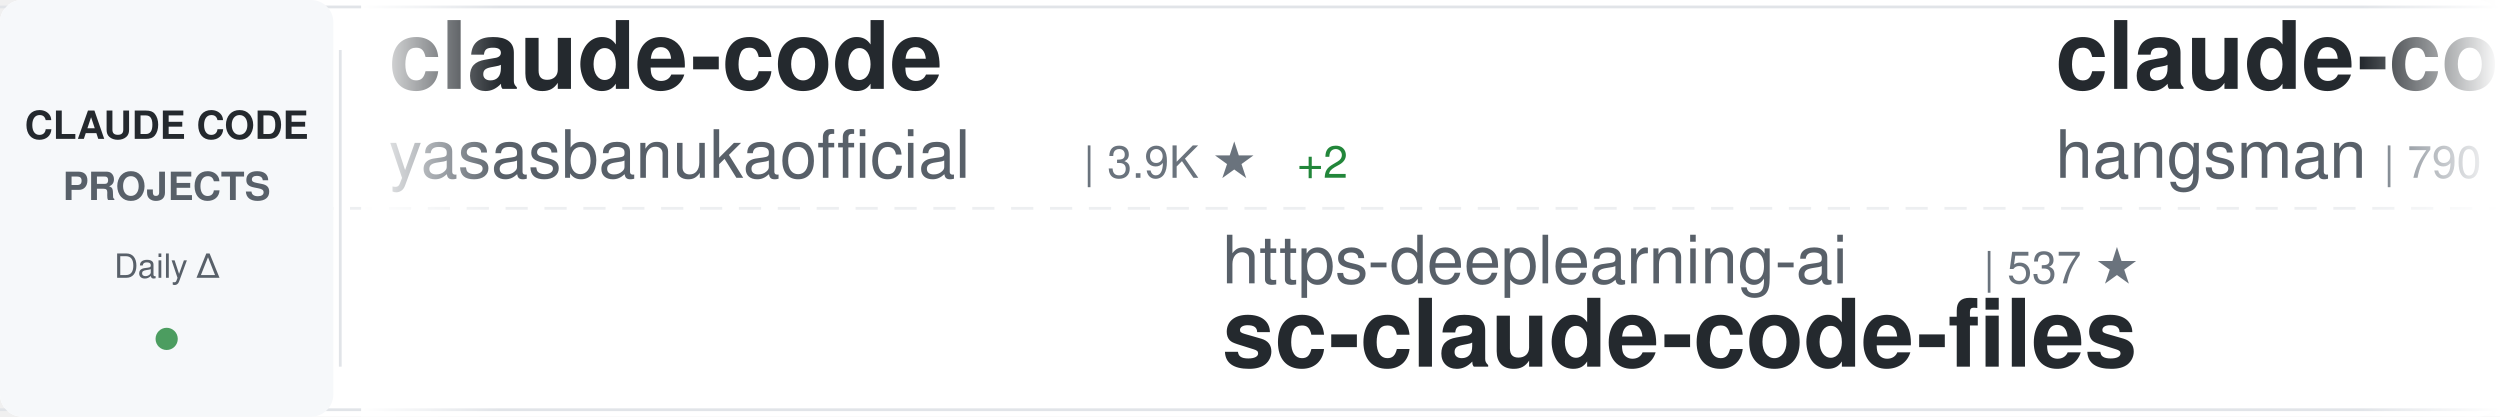
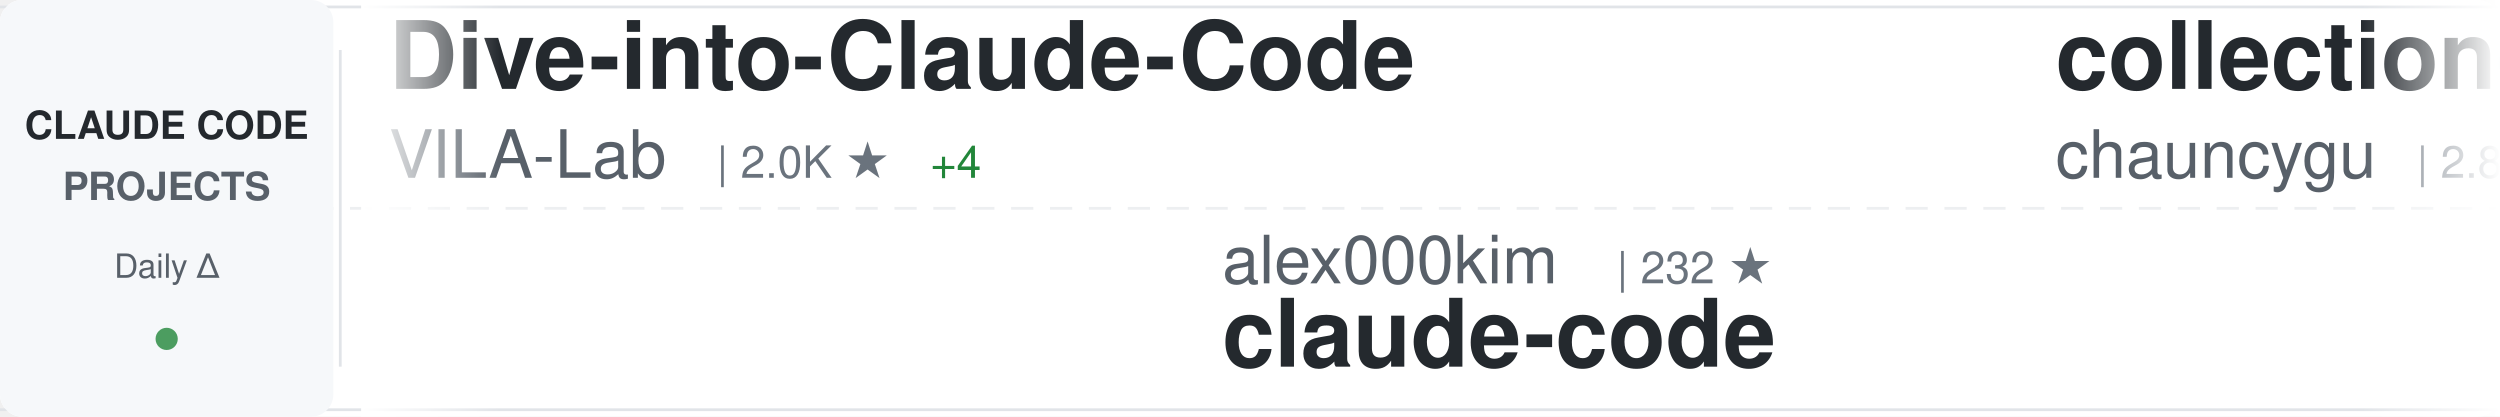
<svg xmlns="http://www.w3.org/2000/svg" width="900" height="150">
  <defs>
    <linearGradient id="awesomeLeftFade" x1="0%" y1="0%" x2="100%" y2="0%">
      <stop offset="0%" style="stop-color:#ffffff;stop-opacity:1" />
      <stop offset="100%" style="stop-color:#ffffff;stop-opacity:0" />
    </linearGradient>
    <linearGradient id="awesomeRightFade" x1="0%" y1="0%" x2="100%" y2="0%">
      <stop offset="0%" style="stop-color:#ffffff;stop-opacity:0" />
      <stop offset="100%" style="stop-color:#ffffff;stop-opacity:1" />
    </linearGradient>
  </defs>
  <rect width="900" height="150" fill="#ffffff" rx="8" />
  <rect x="0" y="2" width="900" height="1" fill="#e1e4e8" />
  <rect x="0" y="147" width="900" height="1" fill="#e1e4e8" />
  <line x1="0" y1="75" x2="900" y2="75" stroke="#e1e4e8" stroke-width="1" stroke-dasharray="8 6" opacity="0.6" />
  <rect x="0" y="0" width="120" height="150" fill="#f6f8fa" rx="8" />
  <text x="60" y="50" font-family="-apple-system, BlinkMacSystemFont, 'Segoe UI', Helvetica, Arial, sans-serif" font-size="14" font-weight="600" fill="#24292e" text-anchor="middle">CLAUDE CODE</text>
  <text x="60" y="72" font-family="-apple-system, BlinkMacSystemFont, 'Segoe UI', Helvetica, Arial, sans-serif" font-size="14" font-weight="600" fill="#586069" text-anchor="middle">PROJECTS</text>
  <text x="60" y="100" font-family="-apple-system, BlinkMacSystemFont, 'Segoe UI', Helvetica, Arial, sans-serif" font-size="12" font-weight="500" fill="#586069" text-anchor="middle">Daily Δ</text>
  <circle cx="60" cy="122" r="4" fill="#22863a" opacity="0.8" />
  <rect x="122" y="18" width="1" height="114" fill="#e1e4e8" />
  <clipPath id="awesomeTickerClip">
    <rect x="130" y="0" width="770" height="150" />
  </clipPath>
  <g clip-path="url(#awesomeTickerClip)">
    <g id="awesomeTickerItems">
      <animateTransform attributeName="transform" attributeType="XML" type="translate" from="0 0" to="-3000 0" dur="54s" repeatCount="indefinite" />
      <g transform="translate(0, 0)">
-         <text x="140" y="32" font-family="-apple-system, BlinkMacSystemFont, 'Segoe UI', Helvetica, Arial, sans-serif" font-size="34" font-weight="600" fill="#24292e">claude-code</text>
-         <text x="140" y="64" font-family="-apple-system, BlinkMacSystemFont, 'Segoe UI', Helvetica, Arial, sans-serif" font-size="24" font-weight="400" fill="#586069">yasasbanukaofficial</text>
-         <text x="390" y="64" font-family="-apple-system, BlinkMacSystemFont, 'Segoe UI', Helvetica, Arial, sans-serif" font-size="16" font-weight="500" fill="#6a737d">| 3.9K ★</text>
-         <text x="467" y="64" font-family="-apple-system, BlinkMacSystemFont, 'Segoe UI', Helvetica, Arial, sans-serif" font-size="16" font-weight="500" fill="#22863a"> +2</text>
-       </g>
-       <g transform="translate(300, 0)">
-         <text x="140" y="102" font-family="-apple-system, BlinkMacSystemFont, 'Segoe UI', Helvetica, Arial, sans-serif" font-size="24" font-weight="400" fill="#586069">https-deeplearning-ai</text>
-         <text x="414" y="102" font-family="-apple-system, BlinkMacSystemFont, 'Segoe UI', Helvetica, Arial, sans-serif" font-size="16" font-weight="500" fill="#6a737d">| 537 ★</text>
-         <text x="140" y="132" font-family="-apple-system, BlinkMacSystemFont, 'Segoe UI', Helvetica, Arial, sans-serif" font-size="34" font-weight="600" fill="#24292e">sc-claude-code-files</text>
-       </g>
-       <g transform="translate(600, 0)">
-         <text x="140" y="32" font-family="-apple-system, BlinkMacSystemFont, 'Segoe UI', Helvetica, Arial, sans-serif" font-size="34" font-weight="600" fill="#24292e">claude-code-source</text>
-         <text x="140" y="64" font-family="-apple-system, BlinkMacSystemFont, 'Segoe UI', Helvetica, Arial, sans-serif" font-size="24" font-weight="400" fill="#586069">hangsman</text>
-         <text x="258" y="64" font-family="-apple-system, BlinkMacSystemFont, 'Segoe UI', Helvetica, Arial, sans-serif" font-size="16" font-weight="500" fill="#6a737d">| 790 ★</text>
-       </g>
-       <g transform="translate(900, 0)">
-         <text x="140" y="102" font-family="-apple-system, BlinkMacSystemFont, 'Segoe UI', Helvetica, Arial, sans-serif" font-size="24" font-weight="400" fill="#586069">luongnv89</text>
-         <text x="270" y="102" font-family="-apple-system, BlinkMacSystemFont, 'Segoe UI', Helvetica, Arial, sans-serif" font-size="16" font-weight="500" fill="#6a737d">| 40.8K ★</text>
-         <text x="356" y="102" font-family="-apple-system, BlinkMacSystemFont, 'Segoe UI', Helvetica, Arial, sans-serif" font-size="16" font-weight="500" fill="#22863a"> +7</text>
-         <text x="140" y="132" font-family="-apple-system, BlinkMacSystemFont, 'Segoe UI', Helvetica, Arial, sans-serif" font-size="34" font-weight="600" fill="#24292e">claude-howto</text>
-       </g>
-       <g transform="translate(1200, 0)">
-         <text x="140" y="32" font-family="-apple-system, BlinkMacSystemFont, 'Segoe UI', Helvetica, Arial, sans-serif" font-size="34" font-weight="600" fill="#24292e">claude-code-security-rev...</text>
-         <text x="140" y="64" font-family="-apple-system, BlinkMacSystemFont, 'Segoe UI', Helvetica, Arial, sans-serif" font-size="24" font-weight="400" fill="#586069">anthropics</text>
-         <text x="282" y="64" font-family="-apple-system, BlinkMacSystemFont, 'Segoe UI', Helvetica, Arial, sans-serif" font-size="16" font-weight="500" fill="#6a737d">| 5.7K ★</text>
-         <text x="359" y="64" font-family="-apple-system, BlinkMacSystemFont, 'Segoe UI', Helvetica, Arial, sans-serif" font-size="16" font-weight="500" fill="#22863a"> +3</text>
-       </g>
-       <g transform="translate(1500, 0)">
-         <text x="140" y="102" font-family="-apple-system, BlinkMacSystemFont, 'Segoe UI', Helvetica, Arial, sans-serif" font-size="24" font-weight="400" fill="#586069">darcyegb</text>
-         <text x="258" y="102" font-family="-apple-system, BlinkMacSystemFont, 'Segoe UI', Helvetica, Arial, sans-serif" font-size="16" font-weight="500" fill="#6a737d">| 753 ★</text>
-         <text x="326" y="102" font-family="-apple-system, BlinkMacSystemFont, 'Segoe UI', Helvetica, Arial, sans-serif" font-size="16" font-weight="500" fill="#22863a"> +1</text>
-         <text x="140" y="132" font-family="-apple-system, BlinkMacSystemFont, 'Segoe UI', Helvetica, Arial, sans-serif" font-size="34" font-weight="600" fill="#24292e">ClaudeCodeAgents</text>
-       </g>
-       <g transform="translate(1800, 0)">
        <text x="140" y="32" font-family="-apple-system, BlinkMacSystemFont, 'Segoe UI', Helvetica, Arial, sans-serif" font-size="34" font-weight="600" fill="#24292e">Dive-into-Claude-Code</text>
        <text x="140" y="64" font-family="-apple-system, BlinkMacSystemFont, 'Segoe UI', Helvetica, Arial, sans-serif" font-size="24" font-weight="400" fill="#586069">VILA-Lab</text>
        <text x="258" y="64" font-family="-apple-system, BlinkMacSystemFont, 'Segoe UI', Helvetica, Arial, sans-serif" font-size="16" font-weight="500" fill="#6a737d">| 2.0K ★</text>
-         <text x="335" y="64" font-family="-apple-system, BlinkMacSystemFont, 'Segoe UI', Helvetica, Arial, sans-serif" font-size="16" font-weight="500" fill="#22863a"> +2</text>
+         <text x="335" y="64" font-family="-apple-system, BlinkMacSystemFont, 'Segoe UI', Helvetica, Arial, sans-serif" font-size="16" font-weight="500" fill="#22863a"> +4</text>
+       </g>
+       <g transform="translate(300, 0)">
+         <text x="140" y="102" font-family="-apple-system, BlinkMacSystemFont, 'Segoe UI', Helvetica, Arial, sans-serif" font-size="24" font-weight="400" fill="#586069">alex000kim</text>
+         <text x="282" y="102" font-family="-apple-system, BlinkMacSystemFont, 'Segoe UI', Helvetica, Arial, sans-serif" font-size="16" font-weight="500" fill="#6a737d">| 232 ★</text>
+         <text x="140" y="132" font-family="-apple-system, BlinkMacSystemFont, 'Segoe UI', Helvetica, Arial, sans-serif" font-size="34" font-weight="600" fill="#24292e">claude-code</text>
+       </g>
+       <g transform="translate(600, 0)">
+         <text x="140" y="32" font-family="-apple-system, BlinkMacSystemFont, 'Segoe UI', Helvetica, Arial, sans-serif" font-size="34" font-weight="600" fill="#24292e">collection-claude-code-s...</text>
+         <text x="140" y="64" font-family="-apple-system, BlinkMacSystemFont, 'Segoe UI', Helvetica, Arial, sans-serif" font-size="24" font-weight="400" fill="#586069">chauncygu</text>
+         <text x="270" y="64" font-family="-apple-system, BlinkMacSystemFont, 'Segoe UI', Helvetica, Arial, sans-serif" font-size="16" font-weight="500" fill="#6a737d">| 2.8K ★</text>
+       </g>
+       <g transform="translate(900, 0)">
+         <text x="140" y="102" font-family="-apple-system, BlinkMacSystemFont, 'Segoe UI', Helvetica, Arial, sans-serif" font-size="24" font-weight="400" fill="#586069">Onewon</text>
+         <text x="234" y="102" font-family="-apple-system, BlinkMacSystemFont, 'Segoe UI', Helvetica, Arial, sans-serif" font-size="16" font-weight="500" fill="#6a737d">| 180 ★</text>
+         <text x="140" y="132" font-family="-apple-system, BlinkMacSystemFont, 'Segoe UI', Helvetica, Arial, sans-serif" font-size="34" font-weight="600" fill="#24292e">claude-code</text>
+       </g>
+       <g transform="translate(1200, 0)">
+         <text x="140" y="32" font-family="-apple-system, BlinkMacSystemFont, 'Segoe UI', Helvetica, Arial, sans-serif" font-size="34" font-weight="600" fill="#24292e">claude-code-rust</text>
+         <text x="140" y="64" font-family="-apple-system, BlinkMacSystemFont, 'Segoe UI', Helvetica, Arial, sans-serif" font-size="24" font-weight="400" fill="#586069">lorryjovens-hub</text>
+         <text x="342" y="64" font-family="-apple-system, BlinkMacSystemFont, 'Segoe UI', Helvetica, Arial, sans-serif" font-size="16" font-weight="500" fill="#6a737d">| 1.7K ★</text>
+       </g>
+       <g transform="translate(1500, 0)">
+         <text x="140" y="102" font-family="-apple-system, BlinkMacSystemFont, 'Segoe UI', Helvetica, Arial, sans-serif" font-size="24" font-weight="400" fill="#586069">Maciek-roboblog</text>
+         <text x="342" y="102" font-family="-apple-system, BlinkMacSystemFont, 'Segoe UI', Helvetica, Arial, sans-serif" font-size="16" font-weight="500" fill="#6a737d">| 8.6K ★</text>
+         <text x="419" y="102" font-family="-apple-system, BlinkMacSystemFont, 'Segoe UI', Helvetica, Arial, sans-serif" font-size="16" font-weight="500" fill="#22863a"> +2</text>
+         <text x="140" y="132" font-family="-apple-system, BlinkMacSystemFont, 'Segoe UI', Helvetica, Arial, sans-serif" font-size="34" font-weight="600" fill="#24292e">Claude-Code-Usage-Monito...</text>
+       </g>
+       <g transform="translate(1800, 0)">
+         <text x="140" y="32" font-family="-apple-system, BlinkMacSystemFont, 'Segoe UI', Helvetica, Arial, sans-serif" font-size="34" font-weight="600" fill="#24292e">claude-code</text>
+         <text x="140" y="64" font-family="-apple-system, BlinkMacSystemFont, 'Segoe UI', Helvetica, Arial, sans-serif" font-size="24" font-weight="400" fill="#586069">xorespesp</text>
+         <text x="270" y="64" font-family="-apple-system, BlinkMacSystemFont, 'Segoe UI', Helvetica, Arial, sans-serif" font-size="16" font-weight="500" fill="#6a737d">| 231 ★</text>
      </g>
      <g transform="translate(2100, 0)">
-         <text x="140" y="102" font-family="-apple-system, BlinkMacSystemFont, 'Segoe UI', Helvetica, Arial, sans-serif" font-size="24" font-weight="400" fill="#586069">AICoderTudou</text>
-         <text x="306" y="102" font-family="-apple-system, BlinkMacSystemFont, 'Segoe UI', Helvetica, Arial, sans-serif" font-size="16" font-weight="500" fill="#6a737d">| 497 ★</text>
-         <text x="140" y="132" font-family="-apple-system, BlinkMacSystemFont, 'Segoe UI', Helvetica, Arial, sans-serif" font-size="34" font-weight="600" fill="#24292e">claude-code-tudou</text>
+         <text x="140" y="102" font-family="-apple-system, BlinkMacSystemFont, 'Segoe UI', Helvetica, Arial, sans-serif" font-size="24" font-weight="400" fill="#586069">RishabhK103</text>
+         <text x="294" y="102" font-family="-apple-system, BlinkMacSystemFont, 'Segoe UI', Helvetica, Arial, sans-serif" font-size="16" font-weight="500" fill="#6a737d">| 105 ★</text>
+         <text x="140" y="132" font-family="-apple-system, BlinkMacSystemFont, 'Segoe UI', Helvetica, Arial, sans-serif" font-size="34" font-weight="600" fill="#24292e">claude-code</text>
      </g>
      <g transform="translate(2400, 0)">
-         <text x="140" y="32" font-family="-apple-system, BlinkMacSystemFont, 'Segoe UI', Helvetica, Arial, sans-serif" font-size="34" font-weight="600" fill="#24292e">free-claude-code</text>
-         <text x="140" y="64" font-family="-apple-system, BlinkMacSystemFont, 'Segoe UI', Helvetica, Arial, sans-serif" font-size="24" font-weight="400" fill="#586069">Alishahryar1</text>
-         <text x="306" y="64" font-family="-apple-system, BlinkMacSystemFont, 'Segoe UI', Helvetica, Arial, sans-serif" font-size="16" font-weight="500" fill="#6a737d">| 43.8K ★</text>
-         <text x="392" y="64" font-family="-apple-system, BlinkMacSystemFont, 'Segoe UI', Helvetica, Arial, sans-serif" font-size="16" font-weight="500" fill="#22863a"> +79</text>
+         <text x="140" y="32" font-family="-apple-system, BlinkMacSystemFont, 'Segoe UI', Helvetica, Arial, sans-serif" font-size="34" font-weight="600" fill="#24292e">claude-code-source-build</text>
+         <text x="140" y="64" font-family="-apple-system, BlinkMacSystemFont, 'Segoe UI', Helvetica, Arial, sans-serif" font-size="24" font-weight="400" fill="#586069">andrew-kramer-inno</text>
+         <text x="378" y="64" font-family="-apple-system, BlinkMacSystemFont, 'Segoe UI', Helvetica, Arial, sans-serif" font-size="16" font-weight="500" fill="#6a737d">| 593 ★</text>
      </g>
      <g transform="translate(2700, 0)">
-         <text x="140" y="102" font-family="-apple-system, BlinkMacSystemFont, 'Segoe UI', Helvetica, Arial, sans-serif" font-size="24" font-weight="400" fill="#586069">Tinkeringg-Lab</text>
-         <text x="330" y="102" font-family="-apple-system, BlinkMacSystemFont, 'Segoe UI', Helvetica, Arial, sans-serif" font-size="16" font-weight="500" fill="#6a737d">| 211 ★</text>
+         <text x="140" y="102" font-family="-apple-system, BlinkMacSystemFont, 'Segoe UI', Helvetica, Arial, sans-serif" font-size="24" font-weight="400" fill="#586069">digitalsamba</text>
+         <text x="306" y="102" font-family="-apple-system, BlinkMacSystemFont, 'Segoe UI', Helvetica, Arial, sans-serif" font-size="16" font-weight="500" fill="#6a737d">| 1.9K ★</text>
+         <text x="383" y="102" font-family="-apple-system, BlinkMacSystemFont, 'Segoe UI', Helvetica, Arial, sans-serif" font-size="16" font-weight="500" fill="#22863a"> +3</text>
+         <text x="140" y="132" font-family="-apple-system, BlinkMacSystemFont, 'Segoe UI', Helvetica, Arial, sans-serif" font-size="34" font-weight="600" fill="#24292e">claude-code-video-toolki...</text>
+       </g>
+       <g transform="translate(3000, 0)">
+         <text x="140" y="32" font-family="-apple-system, BlinkMacSystemFont, 'Segoe UI', Helvetica, Arial, sans-serif" font-size="34" font-weight="600" fill="#24292e">Dive-into-Claude-Code</text>
+         <text x="140" y="64" font-family="-apple-system, BlinkMacSystemFont, 'Segoe UI', Helvetica, Arial, sans-serif" font-size="24" font-weight="400" fill="#586069">VILA-Lab</text>
+         <text x="258" y="64" font-family="-apple-system, BlinkMacSystemFont, 'Segoe UI', Helvetica, Arial, sans-serif" font-size="16" font-weight="500" fill="#6a737d">| 2.0K ★</text>
+         <text x="335" y="64" font-family="-apple-system, BlinkMacSystemFont, 'Segoe UI', Helvetica, Arial, sans-serif" font-size="16" font-weight="500" fill="#22863a"> +4</text>
+       </g>
+       <g transform="translate(3300, 0)">
+         <text x="140" y="102" font-family="-apple-system, BlinkMacSystemFont, 'Segoe UI', Helvetica, Arial, sans-serif" font-size="24" font-weight="400" fill="#586069">alex000kim</text>
+         <text x="282" y="102" font-family="-apple-system, BlinkMacSystemFont, 'Segoe UI', Helvetica, Arial, sans-serif" font-size="16" font-weight="500" fill="#6a737d">| 232 ★</text>
        <text x="140" y="132" font-family="-apple-system, BlinkMacSystemFont, 'Segoe UI', Helvetica, Arial, sans-serif" font-size="34" font-weight="600" fill="#24292e">claude-code</text>
      </g>
-       <g transform="translate(3000, 0)">
-         <text x="140" y="32" font-family="-apple-system, BlinkMacSystemFont, 'Segoe UI', Helvetica, Arial, sans-serif" font-size="34" font-weight="600" fill="#24292e">claude-code</text>
-         <text x="140" y="64" font-family="-apple-system, BlinkMacSystemFont, 'Segoe UI', Helvetica, Arial, sans-serif" font-size="24" font-weight="400" fill="#586069">yasasbanukaofficial</text>
-         <text x="390" y="64" font-family="-apple-system, BlinkMacSystemFont, 'Segoe UI', Helvetica, Arial, sans-serif" font-size="16" font-weight="500" fill="#6a737d">| 3.9K ★</text>
-         <text x="467" y="64" font-family="-apple-system, BlinkMacSystemFont, 'Segoe UI', Helvetica, Arial, sans-serif" font-size="16" font-weight="500" fill="#22863a"> +2</text>
-       </g>
-       <g transform="translate(3300, 0)">
-         <text x="140" y="102" font-family="-apple-system, BlinkMacSystemFont, 'Segoe UI', Helvetica, Arial, sans-serif" font-size="24" font-weight="400" fill="#586069">https-deeplearning-ai</text>
-         <text x="414" y="102" font-family="-apple-system, BlinkMacSystemFont, 'Segoe UI', Helvetica, Arial, sans-serif" font-size="16" font-weight="500" fill="#6a737d">| 537 ★</text>
-         <text x="140" y="132" font-family="-apple-system, BlinkMacSystemFont, 'Segoe UI', Helvetica, Arial, sans-serif" font-size="34" font-weight="600" fill="#24292e">sc-claude-code-files</text>
-       </g>
      <g transform="translate(3600, 0)">
-         <text x="140" y="32" font-family="-apple-system, BlinkMacSystemFont, 'Segoe UI', Helvetica, Arial, sans-serif" font-size="34" font-weight="600" fill="#24292e">claude-code-source</text>
-         <text x="140" y="64" font-family="-apple-system, BlinkMacSystemFont, 'Segoe UI', Helvetica, Arial, sans-serif" font-size="24" font-weight="400" fill="#586069">hangsman</text>
-         <text x="258" y="64" font-family="-apple-system, BlinkMacSystemFont, 'Segoe UI', Helvetica, Arial, sans-serif" font-size="16" font-weight="500" fill="#6a737d">| 790 ★</text>
+         <text x="140" y="32" font-family="-apple-system, BlinkMacSystemFont, 'Segoe UI', Helvetica, Arial, sans-serif" font-size="34" font-weight="600" fill="#24292e">collection-claude-code-s...</text>
+         <text x="140" y="64" font-family="-apple-system, BlinkMacSystemFont, 'Segoe UI', Helvetica, Arial, sans-serif" font-size="24" font-weight="400" fill="#586069">chauncygu</text>
+         <text x="270" y="64" font-family="-apple-system, BlinkMacSystemFont, 'Segoe UI', Helvetica, Arial, sans-serif" font-size="16" font-weight="500" fill="#6a737d">| 2.8K ★</text>
      </g>
      <g transform="translate(3900, 0)">
-         <text x="140" y="102" font-family="-apple-system, BlinkMacSystemFont, 'Segoe UI', Helvetica, Arial, sans-serif" font-size="24" font-weight="400" fill="#586069">luongnv89</text>
-         <text x="270" y="102" font-family="-apple-system, BlinkMacSystemFont, 'Segoe UI', Helvetica, Arial, sans-serif" font-size="16" font-weight="500" fill="#6a737d">| 40.8K ★</text>
-         <text x="356" y="102" font-family="-apple-system, BlinkMacSystemFont, 'Segoe UI', Helvetica, Arial, sans-serif" font-size="16" font-weight="500" fill="#22863a"> +7</text>
-         <text x="140" y="132" font-family="-apple-system, BlinkMacSystemFont, 'Segoe UI', Helvetica, Arial, sans-serif" font-size="34" font-weight="600" fill="#24292e">claude-howto</text>
+         <text x="140" y="102" font-family="-apple-system, BlinkMacSystemFont, 'Segoe UI', Helvetica, Arial, sans-serif" font-size="24" font-weight="400" fill="#586069">Onewon</text>
+         <text x="234" y="102" font-family="-apple-system, BlinkMacSystemFont, 'Segoe UI', Helvetica, Arial, sans-serif" font-size="16" font-weight="500" fill="#6a737d">| 180 ★</text>
+         <text x="140" y="132" font-family="-apple-system, BlinkMacSystemFont, 'Segoe UI', Helvetica, Arial, sans-serif" font-size="34" font-weight="600" fill="#24292e">claude-code</text>
      </g>
    </g>
  </g>
  <rect x="130" y="0" width="50" height="150" fill="url(#awesomeLeftFade)" />
  <rect x="850" y="0" width="50" height="150" fill="url(#awesomeRightFade)" />
</svg>
